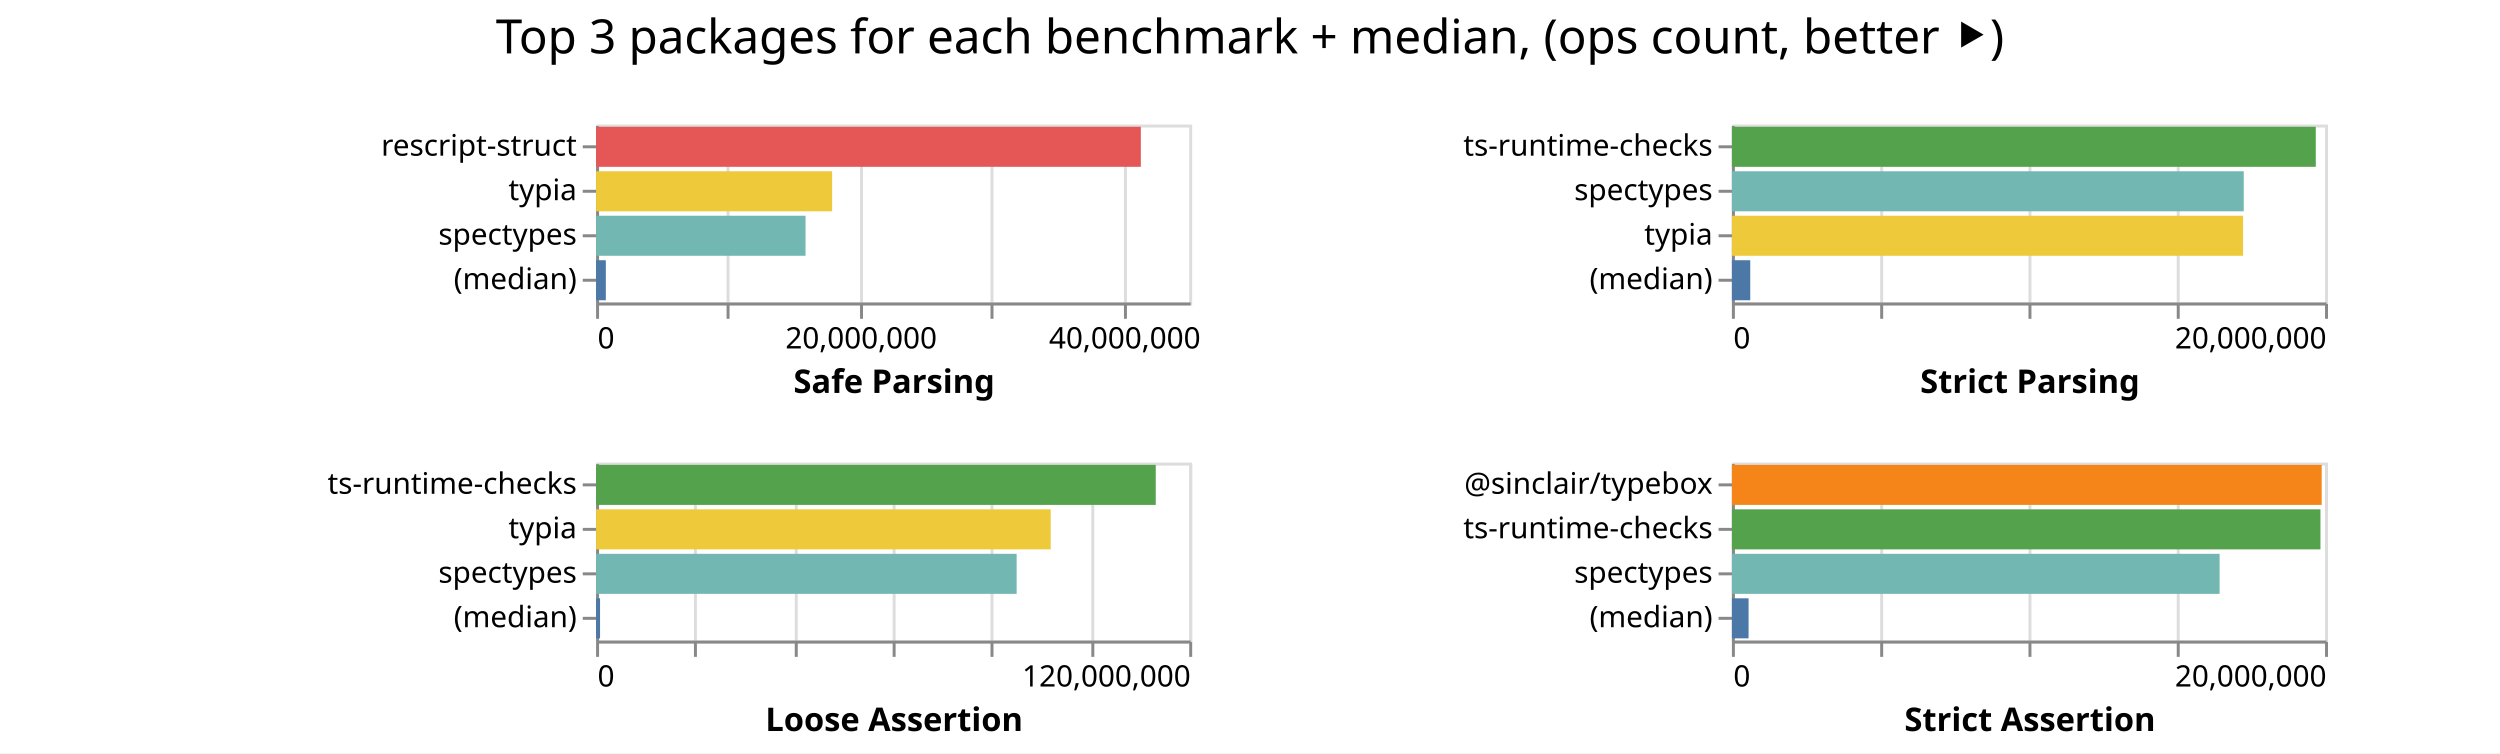
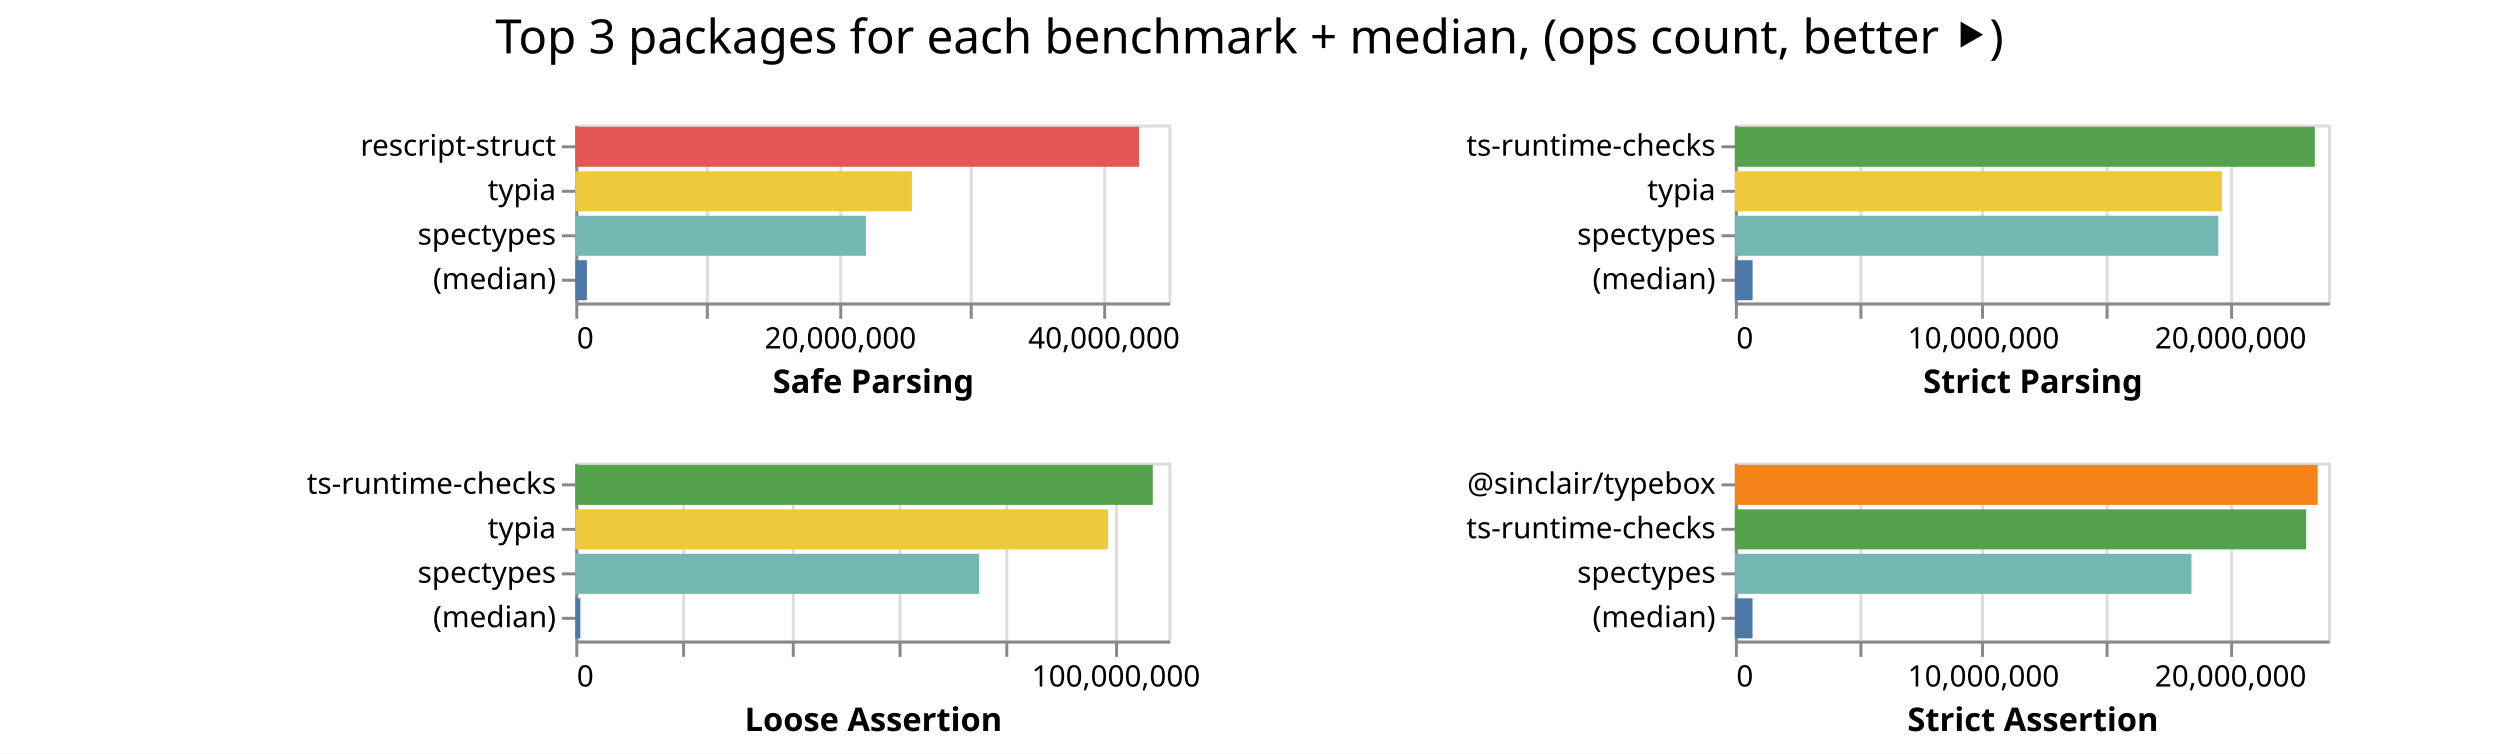
<svg xmlns="http://www.w3.org/2000/svg" class="marks" width="843" height="254">
  <path fill="#fff" d="M0 0h843v254H0z" />
  <g class="mark-group role-frame root" aria-roledescription="group mark container" fill="none" stroke-miterlimit="10">
-     <path class="background" aria-hidden="true" d="M201 42Z" />
+     <path class="background" aria-hidden="true" d="M194 42Z" />
    <g class="mark-group role-scope child__Safe_Parsing_group" aria-roledescription="group mark container">
-       <path class="background" aria-hidden="true" d="M201.5 42.5h200v60h-200Z" stroke="#ddd" />
+       <path class="background" aria-hidden="true" d="M194.5 42.5h200v60h-200Z" stroke="#ddd" />
      <g class="mark-group role-axis" aria-roledescription="axis" aria-label="X-axis for a linear scale with values from 0 to 45,000,000">
-         <path class="background" aria-hidden="true" d="M201.5 102.5Z" pointer-events="none" />
+         <path class="background" aria-hidden="true" d="M194.5 102.5Z" pointer-events="none" />
        <g class="mark-rule role-axis-grid" pointer-events="none" stroke="#ddd">
-           <path d="M201.5 102.5v-60M245.5 102.5v-60M290.5 102.5v-60M334.5 102.5v-60M379.5 102.5v-60" />
+           <path d="M194.5 102.5v-60M238.5 102.5v-60M283.5 102.5v-60M327.5 102.5v-60M372.5 102.5v-60" />
        </g>
      </g>
      <g pointer-events="none" class="mark-group role-axis" aria-roledescription="axis" aria-label="X-axis titled 'Safe Parsing' for a linear scale with values from 0 to 45,000,000">
-         <path class="background" aria-hidden="true" d="M201.5 102.5Z" />
+         <path class="background" aria-hidden="true" d="M194.5 102.5Z" />
        <g class="mark-rule role-axis-tick" stroke="#888">
-           <path d="M201.5 102.5v5M245.5 102.5v5M290.5 102.5v5M334.5 102.5v5M379.5 102.5v5" />
+           <path d="M194.5 102.5v5M238.5 102.5v5M283.5 102.5v5M327.5 102.5v5M372.5 102.5v5" />
        </g>
        <g class="mark-text role-axis-label" font-family="sans-serif" font-size="10" fill="#000">
-           <text transform="translate(201.5 117.5)">0</text>
-           <text text-anchor="middle" transform="translate(290.389 117.5)">20,000,000</text>
-           <text text-anchor="middle" transform="translate(379.278 117.5)">40,000,000</text>
+           <text transform="translate(194.5 117.5)">0</text>
+           <text text-anchor="middle" transform="translate(283.389 117.5)">20,000,000</text>
+           <text text-anchor="middle" transform="translate(372.278 117.5)">40,000,000</text>
        </g>
-         <path stroke="#888" d="M201.5 102.5h200" class="mark-rule role-axis-domain" />
-         <text text-anchor="middle" transform="translate(301.5 132.5)" font-family="sans-serif" font-size="11" font-weight="bold" fill="#000" class="mark-text role-axis-title">Safe Parsing</text>
+         <path stroke="#888" d="M194.5 102.5h200" class="mark-rule role-axis-domain" />
+         <text text-anchor="middle" transform="translate(294.5 132.5)" font-family="sans-serif" font-size="11" font-weight="bold" fill="#000" class="mark-text role-axis-title">Safe Parsing</text>
      </g>
      <g pointer-events="none" class="mark-group role-axis" aria-roledescription="axis" aria-label="Y-axis for a discrete scale with 4 values: rescript-struct, typia, spectypes, (median)">
-         <path class="background" aria-hidden="true" d="M201.5 42.5Z" />
+         <path class="background" aria-hidden="true" d="M194.5 42.5Z" />
        <g class="mark-rule role-axis-tick" stroke="#888">
-           <path d="M201.5 49.5h-5M201.5 64.5h-5M201.5 79.5h-5M201.5 94.5h-5" />
+           <path d="M194.5 49.5h-5M194.5 64.5h-5M194.5 79.5h-5M194.5 94.5h-5" />
        </g>
        <g class="mark-text role-axis-label" text-anchor="end" font-family="sans-serif" font-size="10" fill="#000">
-           <text transform="translate(194.5 52.5)">rescript-struct</text>
-           <text transform="translate(194.5 67.5)">typia</text>
-           <text transform="translate(194.5 82.5)">spectypes</text>
-           <text transform="translate(194.5 97.5)">(median)</text>
+           <text transform="translate(187.5 52.5)">rescript-struct</text>
+           <text transform="translate(187.5 67.5)">typia</text>
+           <text transform="translate(187.5 82.5)">spectypes</text>
+           <text transform="translate(187.5 97.5)">(median)</text>
        </g>
-         <path stroke="#888" d="M201.5 42.5v60" class="mark-rule role-axis-domain" />
+         <path stroke="#888" d="M194.5 42.5v60" class="mark-rule role-axis-domain" />
      </g>
      <g class="mark-rect role-mark child__Safe_Parsing_marks" aria-roledescription="rect mark container">
-         <path d="M201 42.75h183.687v13.5H201Z" fill="#e45756" />
-         <path d="M201 57.75h79.595v13.5H201Z" fill="#eeca3b" />
-         <path d="M201 72.75h70.624v13.5H201Z" fill="#72b7b2" />
-         <path d="M201 87.75h3.289v13.5H201Z" fill="#4c78a8" />
+         <path d="M194 42.75h190.062v13.5H194Z" fill="#e45756" />
+         <path d="M194 57.75h113.519v13.5H194Z" fill="#eeca3b" />
+         <path d="M194 72.75h98.009v13.5H194Z" fill="#72b7b2" />
+         <path d="M194 87.75h3.902v13.5H194Z" fill="#4c78a8" />
      </g>
    </g>
    <g class="mark-group role-scope child__Strict_Parsing_group" aria-roledescription="group mark container">
-       <path class="background" aria-hidden="true" d="M584.5 42.5h200v60h-200Z" stroke="#ddd" />
-       <g class="mark-group role-axis" aria-roledescription="axis" aria-label="X-axis for a linear scale with values from 0 to 20,000,000">
-         <path class="background" aria-hidden="true" d="M584.5 102.5Z" pointer-events="none" />
+       <path class="background" aria-hidden="true" d="M585.5 42.5h200v60h-200Z" stroke="#ddd" />
+       <g class="mark-group role-axis" aria-roledescription="axis" aria-label="X-axis for a linear scale with values from 0 to 24,000,000">
+         <path class="background" aria-hidden="true" d="M585.5 102.5Z" pointer-events="none" />
        <g class="mark-rule role-axis-grid" pointer-events="none" stroke="#ddd">
-           <path d="M584.5 102.5v-60M634.5 102.5v-60M684.5 102.5v-60M734.5 102.5v-60M784.5 102.5v-60" />
+           <path d="M585.5 102.5v-60M627.5 102.5v-60M668.5 102.5v-60M710.5 102.5v-60M752.5 102.5v-60" />
        </g>
      </g>
-       <g pointer-events="none" class="mark-group role-axis" aria-roledescription="axis" aria-label="X-axis titled 'Strict Parsing' for a linear scale with values from 0 to 20,000,000">
-         <path class="background" aria-hidden="true" d="M584.5 102.5Z" />
+       <g pointer-events="none" class="mark-group role-axis" aria-roledescription="axis" aria-label="X-axis titled 'Strict Parsing' for a linear scale with values from 0 to 24,000,000">
+         <path class="background" aria-hidden="true" d="M585.5 102.5Z" />
        <g class="mark-rule role-axis-tick" stroke="#888">
-           <path d="M584.5 102.5v5M634.5 102.5v5M684.5 102.5v5M734.5 102.5v5M784.5 102.5v5" />
+           <path d="M585.5 102.5v5M627.5 102.5v5M668.5 102.5v5M710.5 102.5v5M752.5 102.5v5" />
        </g>
        <g class="mark-text role-axis-label" font-family="sans-serif" font-size="10" fill="#000">
-           <text transform="translate(584.5 117.5)">0</text>
-           <text text-anchor="end" transform="translate(784.5 117.5)">20,000,000</text>
+           <text transform="translate(585.5 117.5)">0</text>
+           <text text-anchor="middle" transform="translate(668.833 117.5)">10,000,000</text>
+           <text text-anchor="middle" transform="translate(752.167 117.5)">20,000,000</text>
        </g>
-         <path stroke="#888" d="M584.5 102.5h200" class="mark-rule role-axis-domain" />
-         <text text-anchor="middle" transform="translate(684.5 132.5)" font-family="sans-serif" font-size="11" font-weight="bold" fill="#000" class="mark-text role-axis-title">Strict Parsing</text>
+         <path stroke="#888" d="M585.5 102.5h200" class="mark-rule role-axis-domain" />
+         <text text-anchor="middle" transform="translate(685.5 132.5)" font-family="sans-serif" font-size="11" font-weight="bold" fill="#000" class="mark-text role-axis-title">Strict Parsing</text>
      </g>
-       <g pointer-events="none" class="mark-group role-axis" aria-roledescription="axis" aria-label="Y-axis for a discrete scale with 4 values: ts-runtime-checks, spectypes, typia, (median)">
-         <path class="background" aria-hidden="true" d="M584.5 42.5Z" />
+       <g pointer-events="none" class="mark-group role-axis" aria-roledescription="axis" aria-label="Y-axis for a discrete scale with 4 values: ts-runtime-checks, typia, spectypes, (median)">
+         <path class="background" aria-hidden="true" d="M585.5 42.5Z" />
        <g class="mark-rule role-axis-tick" stroke="#888">
-           <path d="M584.5 49.5h-5M584.5 64.5h-5M584.5 79.5h-5M584.5 94.5h-5" />
+           <path d="M585.5 49.5h-5M585.5 64.5h-5M585.5 79.5h-5M585.5 94.5h-5" />
        </g>
        <g class="mark-text role-axis-label" text-anchor="end" font-family="sans-serif" font-size="10" fill="#000">
-           <text transform="translate(577.5 52.5)">ts-runtime-checks</text>
-           <text transform="translate(577.5 67.5)">spectypes</text>
-           <text transform="translate(577.5 82.5)">typia</text>
-           <text transform="translate(577.5 97.5)">(median)</text>
+           <text transform="translate(578.5 52.5)">ts-runtime-checks</text>
+           <text transform="translate(578.5 67.5)">typia</text>
+           <text transform="translate(578.5 82.5)">spectypes</text>
+           <text transform="translate(578.5 97.5)">(median)</text>
        </g>
-         <path stroke="#888" d="M584.5 42.5v60" class="mark-rule role-axis-domain" />
+         <path stroke="#888" d="M585.5 42.5v60" class="mark-rule role-axis-domain" />
      </g>
      <g class="mark-rect role-mark child__Strict_Parsing_marks" aria-roledescription="rect mark container">
-         <path d="M584 42.75h196.881v13.5H584Z" fill="#54a24b" />
-         <path d="M584 57.75h172.592v13.5H584Z" fill="#72b7b2" />
-         <path d="M584 72.75h172.36v13.5H584Z" fill="#eeca3b" />
-         <path d="M584 87.75h6.182v13.5H584Z" fill="#4c78a8" />
+         <path d="M585 42.75h195.551v13.5H585Z" fill="#54a24b" />
+         <path d="M585 57.75h164.216v13.5H585Z" fill="#eeca3b" />
+         <path d="M585 72.75h163.013v13.5H585Z" fill="#72b7b2" />
+         <path d="M585 87.75h5.976v13.5H585Z" fill="#4c78a8" />
      </g>
    </g>
    <g class="mark-group role-scope child__Loose_Assertion_group" aria-roledescription="group mark container">
-       <path class="background" aria-hidden="true" d="M201.5 156.5h200v60h-200Z" stroke="#ddd" />
-       <g class="mark-group role-axis" aria-roledescription="axis" aria-label="X-axis for a linear scale with values from 0 to 120,000,000">
-         <path class="background" aria-hidden="true" d="M201.5 216.5Z" pointer-events="none" />
+       <path class="background" aria-hidden="true" d="M194.5 156.5h200v60h-200Z" stroke="#ddd" />
+       <g class="mark-group role-axis" aria-roledescription="axis" aria-label="X-axis for a linear scale with values from 0 to 110,000,000">
+         <path class="background" aria-hidden="true" d="M194.5 216.5Z" pointer-events="none" />
        <g class="mark-rule role-axis-grid" pointer-events="none" stroke="#ddd">
-           <path d="M201.5 216.5v-60M234.5 216.5v-60M268.5 216.5v-60M301.5 216.5v-60M334.5 216.5v-60M368.5 216.5v-60M401.5 216.5v-60" />
+           <path d="M194.5 216.5v-60M230.5 216.5v-60M267.5 216.5v-60M303.5 216.5v-60M339.5 216.5v-60M376.5 216.5v-60" />
        </g>
      </g>
-       <g pointer-events="none" class="mark-group role-axis" aria-roledescription="axis" aria-label="X-axis titled 'Loose Assertion' for a linear scale with values from 0 to 120,000,000">
-         <path class="background" aria-hidden="true" d="M201.5 216.5Z" />
+       <g pointer-events="none" class="mark-group role-axis" aria-roledescription="axis" aria-label="X-axis titled 'Loose Assertion' for a linear scale with values from 0 to 110,000,000">
+         <path class="background" aria-hidden="true" d="M194.5 216.5Z" />
        <g class="mark-rule role-axis-tick" stroke="#888">
-           <path d="M201.5 216.5v5M234.5 216.5v5M268.5 216.5v5M301.5 216.5v5M334.5 216.5v5M368.5 216.5v5M401.5 216.5v5" />
+           <path d="M194.5 216.5v5M230.5 216.5v5M267.5 216.5v5M303.5 216.5v5M339.5 216.5v5M376.5 216.5v5" />
        </g>
        <g class="mark-text role-axis-label" font-family="sans-serif" font-size="10" fill="#000">
-           <text transform="translate(201.5 231.5)">0</text>
-           <text text-anchor="end" transform="translate(401.5 231.5)">120,000,000</text>
+           <text transform="translate(194.5 231.5)">0</text>
+           <text text-anchor="middle" transform="translate(376.318 231.5)">100,000,000</text>
        </g>
-         <path stroke="#888" d="M201.5 216.5h200" class="mark-rule role-axis-domain" />
-         <text text-anchor="middle" transform="translate(301.5 246.5)" font-family="sans-serif" font-size="11" font-weight="bold" fill="#000" class="mark-text role-axis-title">Loose Assertion</text>
+         <path stroke="#888" d="M194.5 216.5h200" class="mark-rule role-axis-domain" />
+         <text text-anchor="middle" transform="translate(294.5 246.5)" font-family="sans-serif" font-size="11" font-weight="bold" fill="#000" class="mark-text role-axis-title">Loose Assertion</text>
      </g>
      <g pointer-events="none" class="mark-group role-axis" aria-roledescription="axis" aria-label="Y-axis for a discrete scale with 4 values: ts-runtime-checks, typia, spectypes, (median)">
-         <path class="background" aria-hidden="true" d="M201.5 156.5Z" />
+         <path class="background" aria-hidden="true" d="M194.5 156.5Z" />
        <g class="mark-rule role-axis-tick" stroke="#888">
-           <path d="M201.5 163.5h-5M201.5 178.5h-5M201.5 193.5h-5M201.5 208.5h-5" />
+           <path d="M194.5 163.5h-5M194.5 178.5h-5M194.5 193.5h-5M194.5 208.5h-5" />
        </g>
        <g class="mark-text role-axis-label" text-anchor="end" font-family="sans-serif" font-size="10" fill="#000">
-           <text transform="translate(194.5 166.5)">ts-runtime-checks</text>
-           <text transform="translate(194.5 181.5)">typia</text>
-           <text transform="translate(194.5 196.5)">spectypes</text>
-           <text transform="translate(194.5 211.5)">(median)</text>
+           <text transform="translate(187.5 166.5)">ts-runtime-checks</text>
+           <text transform="translate(187.5 181.5)">typia</text>
+           <text transform="translate(187.5 196.5)">spectypes</text>
+           <text transform="translate(187.5 211.5)">(median)</text>
        </g>
-         <path stroke="#888" d="M201.5 156.5v60" class="mark-rule role-axis-domain" />
+         <path stroke="#888" d="M194.5 156.5v60" class="mark-rule role-axis-domain" />
      </g>
      <g class="mark-rect role-mark child__Loose_Assertion_marks" aria-roledescription="rect mark container">
-         <path d="M201 156.75h188.72v13.5H201Z" fill="#54a24b" />
-         <path d="M201 171.75h153.293v13.5H201Z" fill="#eeca3b" />
-         <path d="M201 186.75h141.813v13.5H201Z" fill="#72b7b2" />
-         <path d="M201 201.75h1.339v13.5H201Z" fill="#4c78a8" />
+         <path d="M194 156.75h194.723v13.5H194Z" fill="#54a24b" />
+         <path d="M194 171.75h179.66v13.5H194Z" fill="#eeca3b" />
+         <path d="M194 186.75h136.169v13.5H194Z" fill="#72b7b2" />
+         <path d="M194 201.75h1.695v13.5H194Z" fill="#4c78a8" />
      </g>
    </g>
    <g class="mark-group role-scope child__Strict_Assertion_group" aria-roledescription="group mark container">
-       <path class="background" aria-hidden="true" d="M584.5 156.5h200v60h-200Z" stroke="#ddd" />
-       <g class="mark-group role-axis" aria-roledescription="axis" aria-label="X-axis for a linear scale with values from 0 to 20,000,000">
-         <path class="background" aria-hidden="true" d="M584.5 216.5Z" pointer-events="none" />
+       <path class="background" aria-hidden="true" d="M585.5 156.5h200v60h-200Z" stroke="#ddd" />
+       <g class="mark-group role-axis" aria-roledescription="axis" aria-label="X-axis for a linear scale with values from 0 to 24,000,000">
+         <path class="background" aria-hidden="true" d="M585.5 216.5Z" pointer-events="none" />
        <g class="mark-rule role-axis-grid" pointer-events="none" stroke="#ddd">
-           <path d="M584.5 216.5v-60M634.5 216.5v-60M684.5 216.5v-60M734.5 216.5v-60M784.5 216.5v-60" />
+           <path d="M585.5 216.5v-60M627.5 216.5v-60M668.5 216.5v-60M710.5 216.5v-60M752.5 216.5v-60" />
        </g>
      </g>
-       <g pointer-events="none" class="mark-group role-axis" aria-roledescription="axis" aria-label="X-axis titled 'Strict Assertion' for a linear scale with values from 0 to 20,000,000">
-         <path class="background" aria-hidden="true" d="M584.5 216.5Z" />
+       <g pointer-events="none" class="mark-group role-axis" aria-roledescription="axis" aria-label="X-axis titled 'Strict Assertion' for a linear scale with values from 0 to 24,000,000">
+         <path class="background" aria-hidden="true" d="M585.5 216.5Z" />
        <g class="mark-rule role-axis-tick" stroke="#888">
-           <path d="M584.5 216.5v5M634.5 216.5v5M684.5 216.5v5M734.5 216.5v5M784.5 216.5v5" />
+           <path d="M585.5 216.5v5M627.5 216.5v5M668.5 216.5v5M710.5 216.5v5M752.5 216.5v5" />
        </g>
        <g class="mark-text role-axis-label" font-family="sans-serif" font-size="10" fill="#000">
-           <text transform="translate(584.5 231.5)">0</text>
-           <text text-anchor="end" transform="translate(784.5 231.5)">20,000,000</text>
+           <text transform="translate(585.5 231.5)">0</text>
+           <text text-anchor="middle" transform="translate(668.833 231.5)">10,000,000</text>
+           <text text-anchor="middle" transform="translate(752.167 231.5)">20,000,000</text>
        </g>
-         <path stroke="#888" d="M584.5 216.5h200" class="mark-rule role-axis-domain" />
-         <text text-anchor="middle" transform="translate(684.5 246.5)" font-family="sans-serif" font-size="11" font-weight="bold" fill="#000" class="mark-text role-axis-title">Strict Assertion</text>
+         <path stroke="#888" d="M585.5 216.5h200" class="mark-rule role-axis-domain" />
+         <text text-anchor="middle" transform="translate(685.5 246.5)" font-family="sans-serif" font-size="11" font-weight="bold" fill="#000" class="mark-text role-axis-title">Strict Assertion</text>
      </g>
      <g pointer-events="none" class="mark-group role-axis" aria-roledescription="axis" aria-label="Y-axis for a discrete scale with 4 values: @sinclair/typebox, ts-runtime-checks, spectypes, (median)">
-         <path class="background" aria-hidden="true" d="M584.5 156.5Z" />
+         <path class="background" aria-hidden="true" d="M585.5 156.5Z" />
        <g class="mark-rule role-axis-tick" stroke="#888">
-           <path d="M584.5 163.5h-5M584.5 178.5h-5M584.5 193.5h-5M584.5 208.5h-5" />
+           <path d="M585.5 163.5h-5M585.5 178.5h-5M585.5 193.5h-5M585.5 208.5h-5" />
        </g>
        <g class="mark-text role-axis-label" text-anchor="end" font-family="sans-serif" font-size="10" fill="#000">
-           <text transform="translate(577.5 166.5)">@sinclair/typebox</text>
-           <text transform="translate(577.5 181.5)">ts-runtime-checks</text>
-           <text transform="translate(577.5 196.5)">spectypes</text>
-           <text transform="translate(577.5 211.5)">(median)</text>
+           <text transform="translate(578.5 166.5)">@sinclair/typebox</text>
+           <text transform="translate(578.5 181.5)">ts-runtime-checks</text>
+           <text transform="translate(578.5 196.5)">spectypes</text>
+           <text transform="translate(578.5 211.5)">(median)</text>
        </g>
-         <path stroke="#888" d="M584.5 156.5v60" class="mark-rule role-axis-domain" />
+         <path stroke="#888" d="M585.5 156.5v60" class="mark-rule role-axis-domain" />
      </g>
      <g class="mark-rect role-mark child__Strict_Assertion_marks" aria-roledescription="rect mark container">
-         <path d="M584 156.75h198.875v13.5H584Z" fill="#f58518" />
-         <path d="M584 171.75h198.46v13.5H584Z" fill="#54a24b" />
-         <path d="M584 186.75h164.45v13.5H584Z" fill="#72b7b2" />
-         <path d="M584 201.75h5.619v13.5H584Z" fill="#4c78a8" />
+         <path d="M585 156.75h196.524v13.5H585Z" fill="#f58518" />
+         <path d="M585 171.75h192.637v13.5H585Z" fill="#54a24b" />
+         <path d="M585 186.75h153.957v13.5H585Z" fill="#72b7b2" />
+         <path d="M585 201.75h5.948v13.5H585Z" fill="#4c78a8" />
      </g>
    </g>
    <g class="mark-group role-title">
-       <path class="background" aria-hidden="true" d="M421.5 5Z" pointer-events="none" />
-       <text text-anchor="middle" transform="translate(421.5 18)" font-family="sans-serif" font-size="16" fill="#000" class="mark-text role-title-text" aria-roledescription="title" aria-label="Title text 'Top 3 packages for each benchmark + median, (ops count, better ⯈)'" pointer-events="none">Top 3 packages for each benchmark + median, (ops count, better ⯈)</text>
+       <path class="background" aria-hidden="true" d="M421.333 5Z" pointer-events="none" />
+       <text text-anchor="middle" transform="translate(421.333 18)" font-family="sans-serif" font-size="16" fill="#000" class="mark-text role-title-text" aria-roledescription="title" aria-label="Title text 'Top 3 packages for each benchmark + median, (ops count, better ⯈)'" pointer-events="none">Top 3 packages for each benchmark + median, (ops count, better ⯈)</text>
    </g>
  </g>
</svg>
